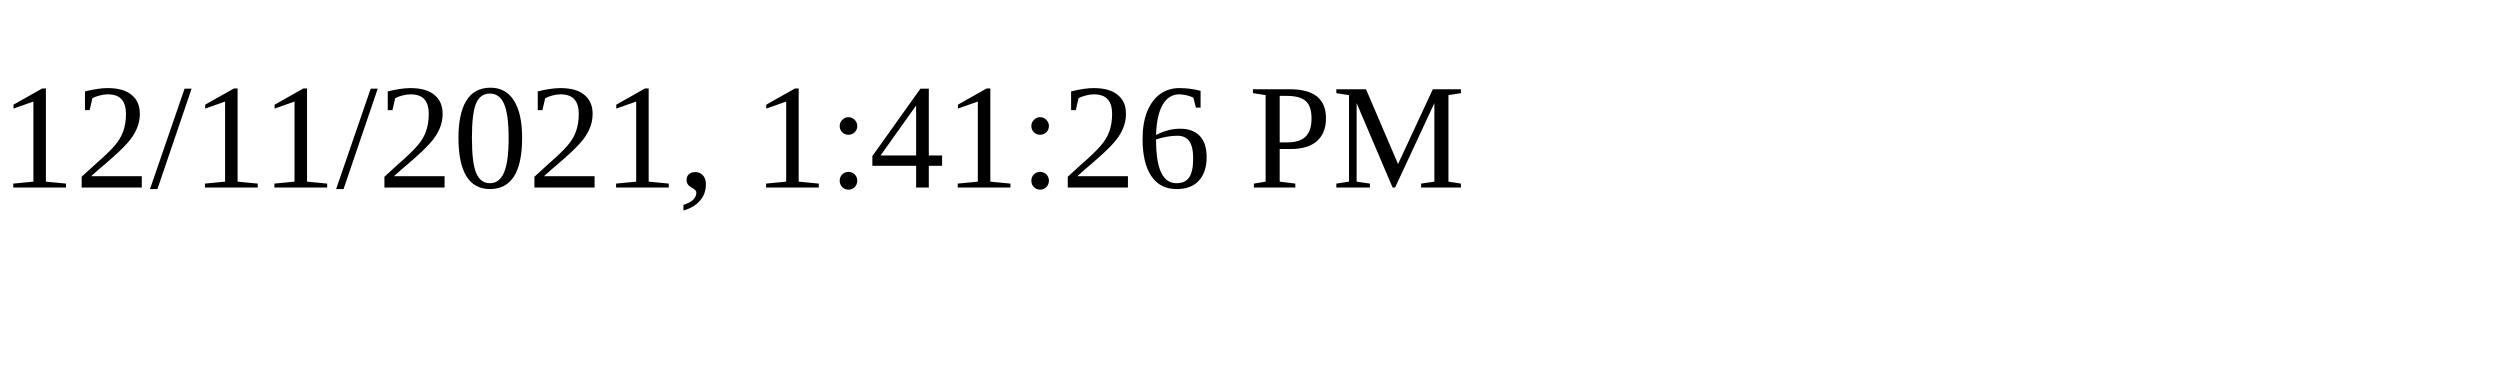
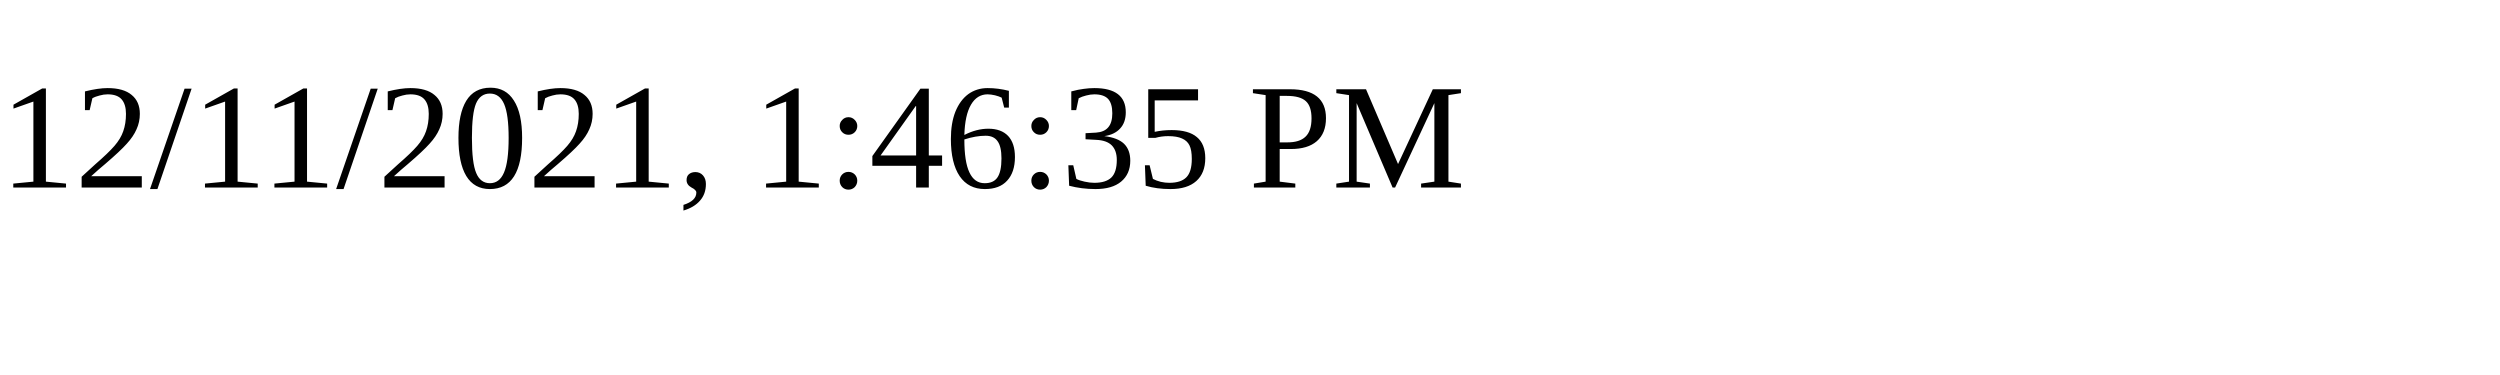
<svg xmlns="http://www.w3.org/2000/svg" height="30" width="200">
-   <text x="0" y="15">12/11/2021, 1:41:26 PM</text>
+   <text x="0" y="15">12/11/2021, 1:46:35 PM</text>
</svg>
